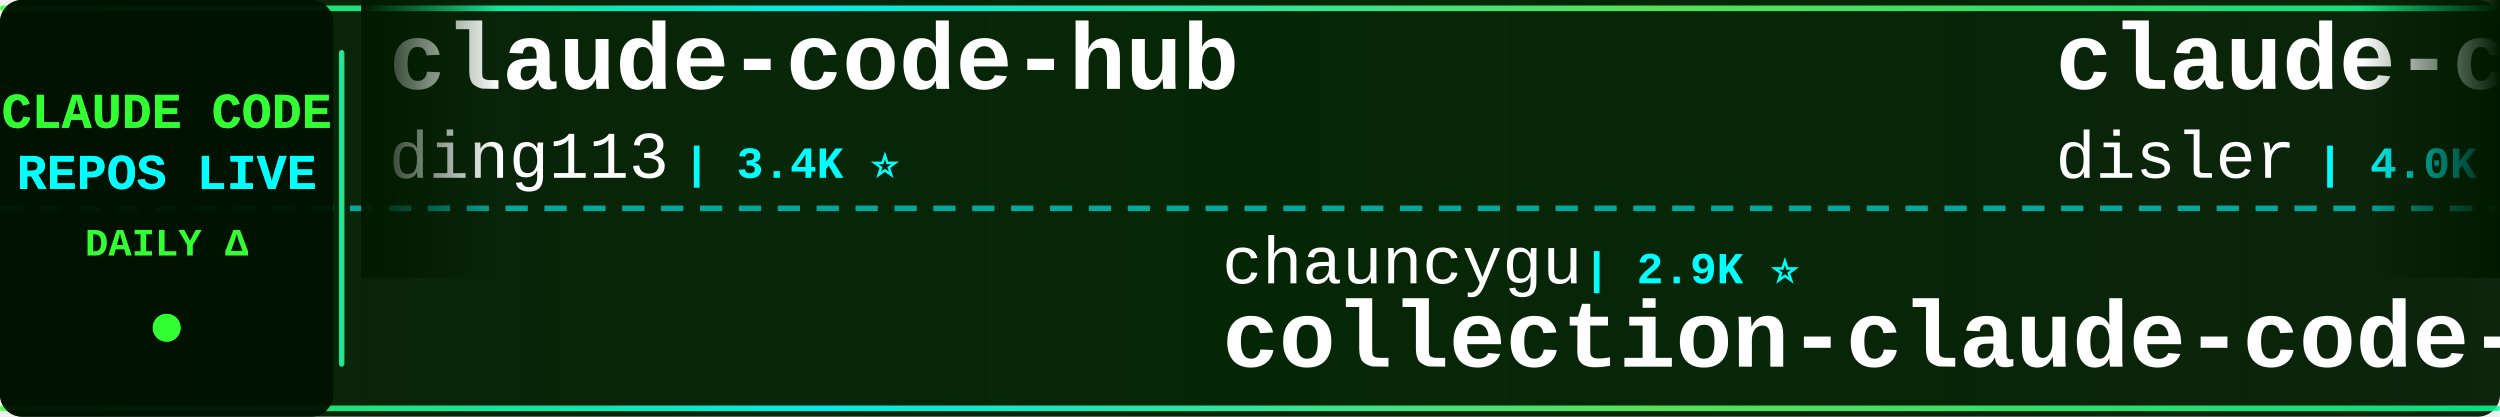
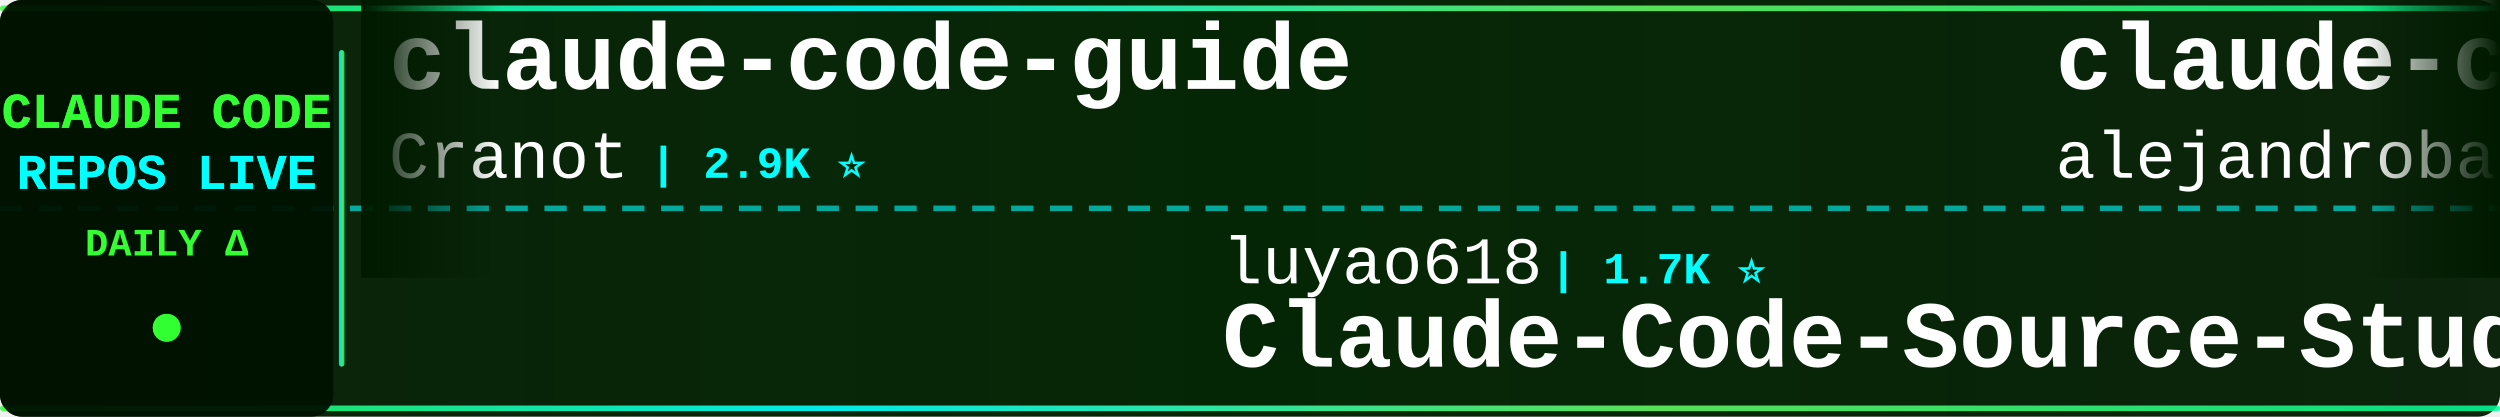
<svg xmlns="http://www.w3.org/2000/svg" width="900" height="150">
  <defs>
    <linearGradient id="tickerBg" x1="0%" y1="0%" x2="100%" y2="0%">
      <stop offset="0%" style="stop-color:#001a00;stop-opacity:0.95" />
      <stop offset="50%" style="stop-color:#002200;stop-opacity:0.98" />
      <stop offset="100%" style="stop-color:#001a00;stop-opacity:0.95" />
    </linearGradient>
    <linearGradient id="borderGrad" x1="0%" y1="0%" x2="100%" y2="0%">
      <stop offset="0%" style="stop-color:#33ff33;stop-opacity:0.85">
        <animate attributeName="stop-opacity" values="0.85;1;0.85" dur="2s" repeatCount="indefinite" />
      </stop>
      <stop offset="33%" style="stop-color:#00ffff;stop-opacity:0.9">
        <animate attributeName="stop-opacity" values="0.9;1;0.9" dur="2.2s" repeatCount="indefinite" />
      </stop>
      <stop offset="66%" style="stop-color:#66ff66;stop-opacity:0.85">
        <animate attributeName="stop-opacity" values="0.85;1;0.85" dur="1.8s" repeatCount="indefinite" />
      </stop>
      <stop offset="100%" style="stop-color:#00ff99;stop-opacity:0.85">
        <animate attributeName="stop-opacity" values="0.85;1;0.85" dur="2s" repeatCount="indefinite" />
      </stop>
    </linearGradient>
    <filter id="textGlow">
      <feGaussianBlur stdDeviation="0.1" result="coloredBlur" />
      <feMerge>
        <feMergeNode in="coloredBlur" />
        <feMergeNode in="SourceGraphic" />
      </feMerge>
    </filter>
    <filter id="metricGlow">
      <feGaussianBlur stdDeviation="0.2" result="coloredBlur" />
      <feMerge>
        <feMergeNode in="coloredBlur" />
        <feMergeNode in="SourceGraphic" />
      </feMerge>
    </filter>
    <linearGradient id="leftFade" x1="0%" y1="0%" x2="100%" y2="0%">
      <stop offset="0%" style="stop-color:#001a00;stop-opacity:1" />
      <stop offset="100%" style="stop-color:#001a00;stop-opacity:0" />
    </linearGradient>
    <linearGradient id="rightFade" x1="0%" y1="0%" x2="100%" y2="0%">
      <stop offset="0%" style="stop-color:#001a00;stop-opacity:0" />
      <stop offset="100%" style="stop-color:#001a00;stop-opacity:1" />
    </linearGradient>
  </defs>
  <rect width="900" height="150" fill="url(#tickerBg)" rx="8" />
  <rect x="0" y="2" width="900" height="2" fill="url(#borderGrad)" rx="1" />
  <rect x="0" y="146" width="900" height="2" fill="url(#borderGrad)" rx="1" />
  <line x1="0" y1="75" x2="900" y2="75" stroke="#00ffff" stroke-width="2" stroke-dasharray="8 6" opacity="0.6" />
  <rect x="0" y="0" width="120" height="150" fill="#001100" opacity="0.95" rx="8" />
  <text x="60" y="46" font-family="'Courier New', monospace" font-size="18" font-weight="bold" fill="#33ff33" text-anchor="middle" filter="url(#textGlow)">
    CLAUDE CODE
  </text>
  <text x="60" y="68" font-family="'Courier New', monospace" font-size="18" font-weight="bold" fill="#00ffff" text-anchor="middle" filter="url(#textGlow)">
    REPOS LIVE
  </text>
  <text x="60" y="92" font-family="'Courier New', monospace" font-size="14" font-weight="bold" fill="#33ff33" text-anchor="middle">
    DAILY Δ
  </text>
  <circle cx="60" cy="118" r="5" fill="#33ff33" filter="url(#metricGlow)">
    <animate attributeName="r" values="4;6;4" dur="1.5s" repeatCount="indefinite" />
    <animate attributeName="opacity" values="0.6;1;0.6" dur="1.5s" repeatCount="indefinite" />
  </circle>
  <rect x="122" y="18" width="2" height="114" fill="url(#borderGrad)" rx="1" />
  <clipPath id="tickerClip">
    <rect x="130" y="0" width="770" height="150" />
  </clipPath>
  <g clip-path="url(#tickerClip)">
    <g id="tickerItems">
      <animateTransform attributeName="transform" attributeType="XML" type="translate" from="0 0" to="-3000 0" dur="54s" repeatCount="indefinite" />
      <g transform="translate(0, 0)">
+         <text x="140" y="32" font-family="'Courier New', monospace" font-size="34" font-weight="bold" fill="#ffffff">claude-code-guide</text>
+         <text x="140" y="64" font-family="'Courier New', monospace" font-size="24" font-weight="normal" fill="#ffffff" opacity="1.0">Cranot</text>
+         <text x="234" y="64" font-family="'Courier New', monospace" font-size="16" font-weight="bold" fill="#00ffff"> | 2.9K ⭐</text>
+       </g>
+       <g transform="translate(300, 0)">
+         <text x="140" y="102" font-family="'Courier New', monospace" font-size="24" font-weight="normal" fill="#ffffff" opacity="1.0">luyao618</text>
+         <text x="258" y="102" font-family="'Courier New', monospace" font-size="16" font-weight="bold" fill="#00ffff"> | 1.7K ⭐</text>
+         <text x="140" y="132" font-family="'Courier New', monospace" font-size="34" font-weight="bold" fill="#ffffff">Claude-Code-Source-Study</text>
+       </g>
+       <g transform="translate(600, 0)">
+         <text x="140" y="32" font-family="'Courier New', monospace" font-size="34" font-weight="bold" fill="#ffffff">claude-code-from-source</text>
+         <text x="140" y="64" font-family="'Courier New', monospace" font-size="24" font-weight="normal" fill="#ffffff" opacity="1.0">alejandrobalderas</text>
+         <text x="366" y="64" font-family="'Courier New', monospace" font-size="16" font-weight="bold" fill="#00ffff"> | 3.0K ⭐</text>
+       </g>
+       <g transform="translate(900, 0)">
+         <text x="140" y="102" font-family="'Courier New', monospace" font-size="24" font-weight="normal" fill="#ffffff" opacity="1.0">zebbern</text>
+         <text x="246" y="102" font-family="'Courier New', monospace" font-size="16" font-weight="bold" fill="#00ffff"> | 4.7K ⭐</text>
+         <text x="140" y="132" font-family="'Courier New', monospace" font-size="34" font-weight="bold" fill="#ffffff">claude-code-guide</text>
+       </g>
+       <g transform="translate(1200, 0)">
+         <text x="140" y="32" font-family="'Courier New', monospace" font-size="34" font-weight="bold" fill="#ffffff">claude-code-video-toolki...</text>
+         <text x="140" y="64" font-family="'Courier New', monospace" font-size="24" font-weight="normal" fill="#ffffff" opacity="1.0">digitalsamba</text>
+         <text x="306" y="64" font-family="'Courier New', monospace" font-size="16" font-weight="bold" fill="#00ffff"> | 2.7K ⭐ +2</text>
+       </g>
+       <g transform="translate(1500, 0)">
+         <text x="140" y="102" font-family="'Courier New', monospace" font-size="24" font-weight="normal" fill="#ffffff" opacity="1.0">pedrohcgs</text>
+         <text x="270" y="102" font-family="'Courier New', monospace" font-size="16" font-weight="bold" fill="#00ffff"> | 1.7K ⭐</text>
+         <text x="140" y="132" font-family="'Courier New', monospace" font-size="34" font-weight="bold" fill="#ffffff">claude-code-my-workflow</text>
+       </g>
+       <g transform="translate(1800, 0)">
        <text x="140" y="32" font-family="'Courier New', monospace" font-size="34" font-weight="bold" fill="#ffffff">claude-code-hub</text>
        <text x="140" y="64" font-family="'Courier New', monospace" font-size="24" font-weight="normal" fill="#ffffff" opacity="1.0">ding113</text>
        <text x="246" y="64" font-family="'Courier New', monospace" font-size="16" font-weight="bold" fill="#00ffff"> | 3.4K ⭐</text>
      </g>
-       <g transform="translate(300, 0)">
-         <text x="140" y="102" font-family="'Courier New', monospace" font-size="24" font-weight="normal" fill="#ffffff" opacity="1.0">chauncygu</text>
-         <text x="270" y="102" font-family="'Courier New', monospace" font-size="16" font-weight="bold" fill="#00ffff"> | 2.9K ⭐</text>
-         <text x="140" y="132" font-family="'Courier New', monospace" font-size="34" font-weight="bold" fill="#ffffff">collection-claude-code-s...</text>
-       </g>
-       <g transform="translate(600, 0)">
-         <text x="140" y="32" font-family="'Courier New', monospace" font-size="34" font-weight="bold" fill="#ffffff">claude-code-hooks-master...</text>
-         <text x="140" y="64" font-family="'Courier New', monospace" font-size="24" font-weight="normal" fill="#ffffff" opacity="1.0">disler</text>
-         <text x="234" y="64" font-family="'Courier New', monospace" font-size="16" font-weight="bold" fill="#00ffff"> | 4.0K ⭐</text>
-       </g>
-       <g transform="translate(900, 0)">
-         <text x="140" y="102" font-family="'Courier New', monospace" font-size="24" font-weight="normal" fill="#ffffff" opacity="1.0">feiskyer</text>
-         <text x="258" y="102" font-family="'Courier New', monospace" font-size="16" font-weight="bold" fill="#00ffff"> | 1.7K ⭐</text>
-         <text x="140" y="132" font-family="'Courier New', monospace" font-size="34" font-weight="bold" fill="#ffffff">claude-code-settings</text>
-       </g>
-       <g transform="translate(1200, 0)">
-         <text x="140" y="32" font-family="'Courier New', monospace" font-size="34" font-weight="bold" fill="#ffffff">learn-claude-code</text>
-         <text x="140" y="64" font-family="'Courier New', monospace" font-size="24" font-weight="normal" fill="#ffffff" opacity="1.0">shareAI-lab</text>
-         <text x="294" y="64" font-family="'Courier New', monospace" font-size="16" font-weight="bold" fill="#00ffff"> | 80.7K ⭐</text>
-       </g>
-       <g transform="translate(1500, 0)">
-         <text x="140" y="102" font-family="'Courier New', monospace" font-size="24" font-weight="normal" fill="#ffffff" opacity="1.0">overwirehq</text>
-         <text x="282" y="102" font-family="'Courier New', monospace" font-size="16" font-weight="bold" fill="#00ffff"> | 2.8K ⭐ +2</text>
-         <text x="140" y="132" font-family="'Courier New', monospace" font-size="34" font-weight="bold" fill="#ffffff">claude-code-telegram</text>
-       </g>
-       <g transform="translate(1800, 0)">
-         <text x="140" y="32" font-family="'Courier New', monospace" font-size="34" font-weight="bold" fill="#ffffff">oh-my-claudecode</text>
-         <text x="140" y="64" font-family="'Courier New', monospace" font-size="24" font-weight="normal" fill="#ffffff" opacity="1.0">Yeachan-Heo</text>
-         <text x="294" y="64" font-family="'Courier New', monospace" font-size="16" font-weight="bold" fill="#00ffff"> | 41.0K ⭐ +2</text>
-       </g>
      <g transform="translate(2100, 0)">
-         <text x="140" y="102" font-family="'Courier New', monospace" font-size="24" font-weight="normal" fill="#ffffff" opacity="1.0">mrpaidsocial</text>
-         <text x="306" y="102" font-family="'Courier New', monospace" font-size="16" font-weight="bold" fill="#00ffff"> | 1.7K ⭐</text>
-         <text x="140" y="132" font-family="'Courier New', monospace" font-size="34" font-weight="bold" fill="#ffffff">arcads-claude-code-mrpai...</text>
+         <text x="140" y="102" font-family="'Courier New', monospace" font-size="24" font-weight="normal" fill="#ffffff" opacity="1.0">anthropics</text>
+         <text x="282" y="102" font-family="'Courier New', monospace" font-size="16" font-weight="bold" fill="#00ffff"> | 1.1K ⭐ +1</text>
+         <text x="140" y="132" font-family="'Courier New', monospace" font-size="34" font-weight="bold" fill="#ffffff">claude-code-base-action</text>
      </g>
      <g transform="translate(2400, 0)">
-         <text x="140" y="32" font-family="'Courier New', monospace" font-size="34" font-weight="bold" fill="#ffffff">claude-code-video-toolki...</text>
-         <text x="140" y="64" font-family="'Courier New', monospace" font-size="24" font-weight="normal" fill="#ffffff" opacity="1.0">digitalsamba</text>
-         <text x="306" y="64" font-family="'Courier New', monospace" font-size="16" font-weight="bold" fill="#00ffff"> | 2.7K ⭐</text>
+         <text x="140" y="32" font-family="'Courier New', monospace" font-size="34" font-weight="bold" fill="#ffffff">Claude-code</text>
+         <text x="140" y="64" font-family="'Courier New', monospace" font-size="24" font-weight="normal" fill="#ffffff" opacity="1.0">zstmfhy</text>
+         <text x="246" y="64" font-family="'Courier New', monospace" font-size="16" font-weight="bold" fill="#00ffff"> | 188 ⭐</text>
      </g>
      <g transform="translate(2700, 0)">
-         <text x="140" y="102" font-family="'Courier New', monospace" font-size="24" font-weight="normal" fill="#ffffff" opacity="1.0">pedrohcgs</text>
-         <text x="270" y="102" font-family="'Courier New', monospace" font-size="16" font-weight="bold" fill="#00ffff"> | 1.7K ⭐</text>
-         <text x="140" y="132" font-family="'Courier New', monospace" font-size="34" font-weight="bold" fill="#ffffff">claude-code-my-workflow</text>
+         <text x="140" y="102" font-family="'Courier New', monospace" font-size="24" font-weight="normal" fill="#ffffff" opacity="1.0">techjarves</text>
+         <text x="282" y="102" font-family="'Courier New', monospace" font-size="16" font-weight="bold" fill="#00ffff"> | 1.6K ⭐</text>
+         <text x="140" y="132" font-family="'Courier New', monospace" font-size="34" font-weight="bold" fill="#ffffff">ClaudeCode-Portable</text>
      </g>
      <g transform="translate(3000, 0)">
-         <text x="140" y="32" font-family="'Courier New', monospace" font-size="34" font-weight="bold" fill="#ffffff">claude-code-hub</text>
-         <text x="140" y="64" font-family="'Courier New', monospace" font-size="24" font-weight="normal" fill="#ffffff" opacity="1.0">ding113</text>
-         <text x="246" y="64" font-family="'Courier New', monospace" font-size="16" font-weight="bold" fill="#00ffff"> | 3.4K ⭐</text>
+         <text x="140" y="32" font-family="'Courier New', monospace" font-size="34" font-weight="bold" fill="#ffffff">claude-code-guide</text>
+         <text x="140" y="64" font-family="'Courier New', monospace" font-size="24" font-weight="normal" fill="#ffffff" opacity="1.0">Cranot</text>
+         <text x="234" y="64" font-family="'Courier New', monospace" font-size="16" font-weight="bold" fill="#00ffff"> | 2.9K ⭐</text>
      </g>
      <g transform="translate(3300, 0)">
-         <text x="140" y="102" font-family="'Courier New', monospace" font-size="24" font-weight="normal" fill="#ffffff" opacity="1.0">chauncygu</text>
-         <text x="270" y="102" font-family="'Courier New', monospace" font-size="16" font-weight="bold" fill="#00ffff"> | 2.9K ⭐</text>
-         <text x="140" y="132" font-family="'Courier New', monospace" font-size="34" font-weight="bold" fill="#ffffff">collection-claude-code-s...</text>
+         <text x="140" y="102" font-family="'Courier New', monospace" font-size="24" font-weight="normal" fill="#ffffff" opacity="1.0">luyao618</text>
+         <text x="258" y="102" font-family="'Courier New', monospace" font-size="16" font-weight="bold" fill="#00ffff"> | 1.7K ⭐</text>
+         <text x="140" y="132" font-family="'Courier New', monospace" font-size="34" font-weight="bold" fill="#ffffff">Claude-Code-Source-Study</text>
      </g>
      <g transform="translate(3600, 0)">
-         <text x="140" y="32" font-family="'Courier New', monospace" font-size="34" font-weight="bold" fill="#ffffff">claude-code-hooks-master...</text>
-         <text x="140" y="64" font-family="'Courier New', monospace" font-size="24" font-weight="normal" fill="#ffffff" opacity="1.0">disler</text>
-         <text x="234" y="64" font-family="'Courier New', monospace" font-size="16" font-weight="bold" fill="#00ffff"> | 4.0K ⭐</text>
+         <text x="140" y="32" font-family="'Courier New', monospace" font-size="34" font-weight="bold" fill="#ffffff">claude-code-from-source</text>
+         <text x="140" y="64" font-family="'Courier New', monospace" font-size="24" font-weight="normal" fill="#ffffff" opacity="1.0">alejandrobalderas</text>
+         <text x="366" y="64" font-family="'Courier New', monospace" font-size="16" font-weight="bold" fill="#00ffff"> | 3.0K ⭐</text>
      </g>
      <g transform="translate(3900, 0)">
-         <text x="140" y="102" font-family="'Courier New', monospace" font-size="24" font-weight="normal" fill="#ffffff" opacity="1.0">feiskyer</text>
-         <text x="258" y="102" font-family="'Courier New', monospace" font-size="16" font-weight="bold" fill="#00ffff"> | 1.7K ⭐</text>
-         <text x="140" y="132" font-family="'Courier New', monospace" font-size="34" font-weight="bold" fill="#ffffff">claude-code-settings</text>
+         <text x="140" y="102" font-family="'Courier New', monospace" font-size="24" font-weight="normal" fill="#ffffff" opacity="1.0">zebbern</text>
+         <text x="246" y="102" font-family="'Courier New', monospace" font-size="16" font-weight="bold" fill="#00ffff"> | 4.7K ⭐</text>
+         <text x="140" y="132" font-family="'Courier New', monospace" font-size="34" font-weight="bold" fill="#ffffff">claude-code-guide</text>
      </g>
    </g>
  </g>
  <rect x="130" y="0" width="50" height="100" fill="url(#leftFade)" />
  <rect x="850" y="0" width="50" height="100" fill="url(#rightFade)" />
</svg>
